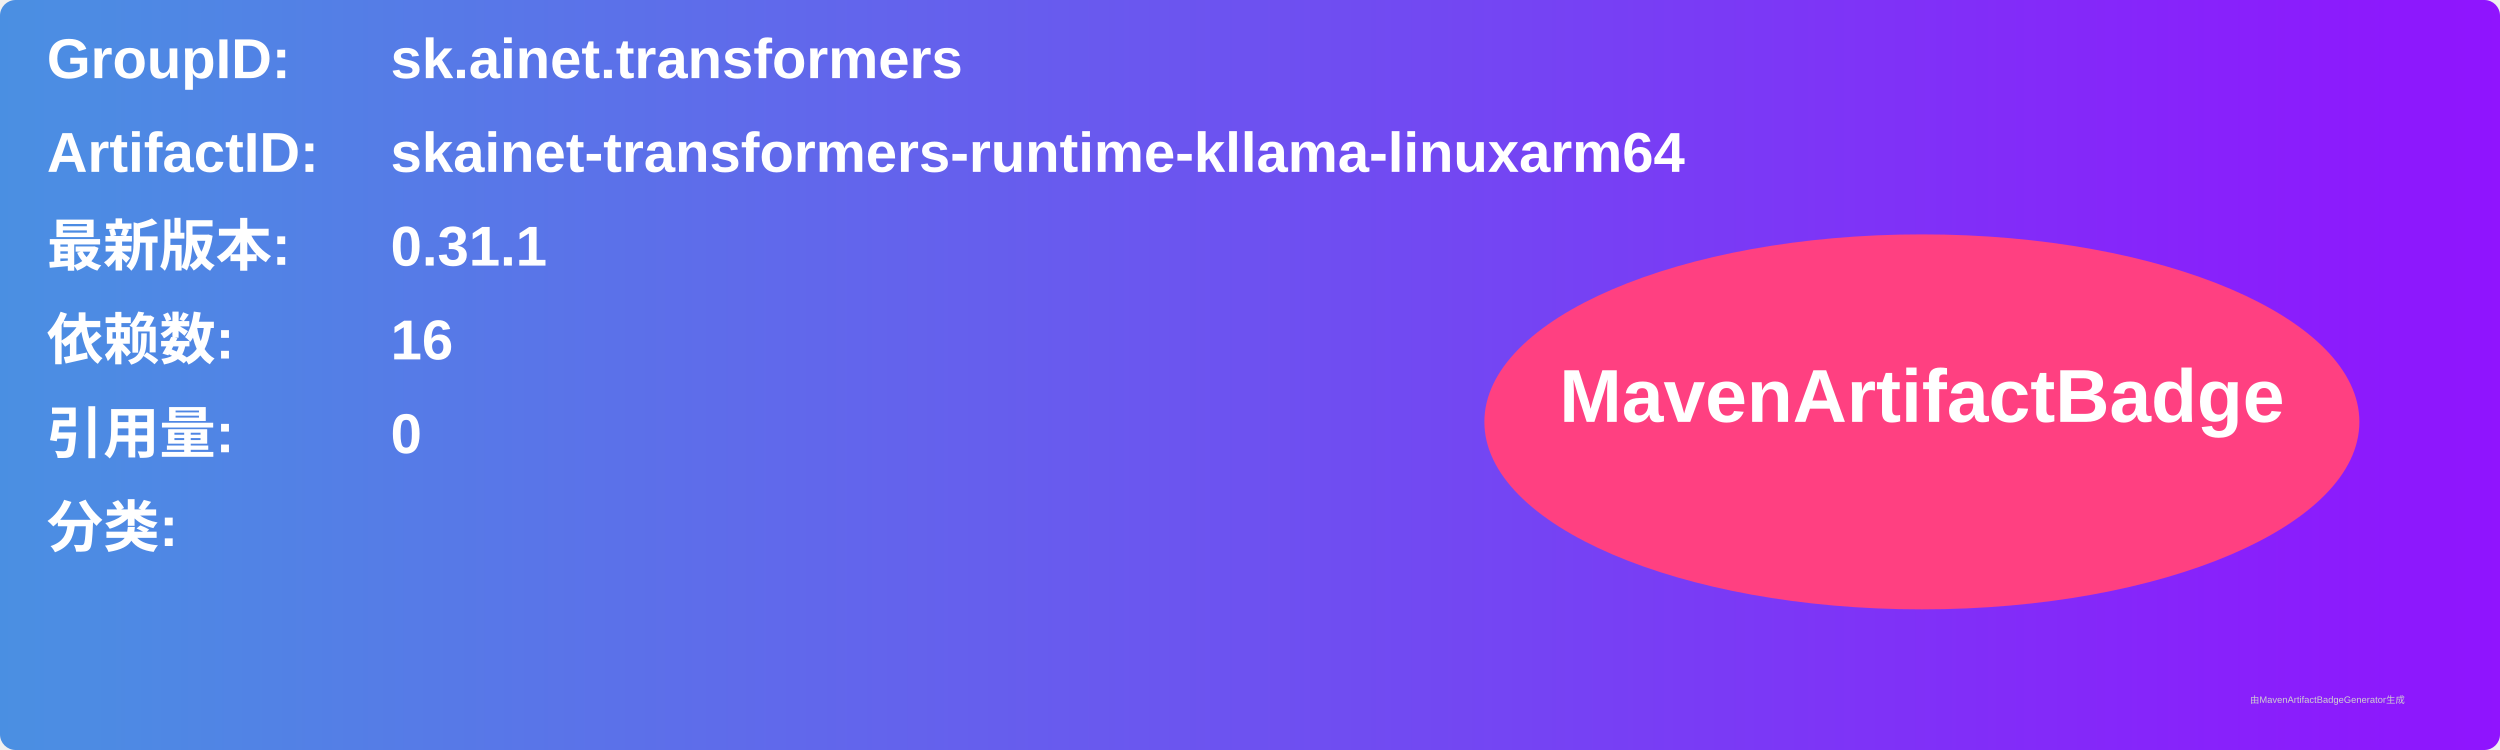
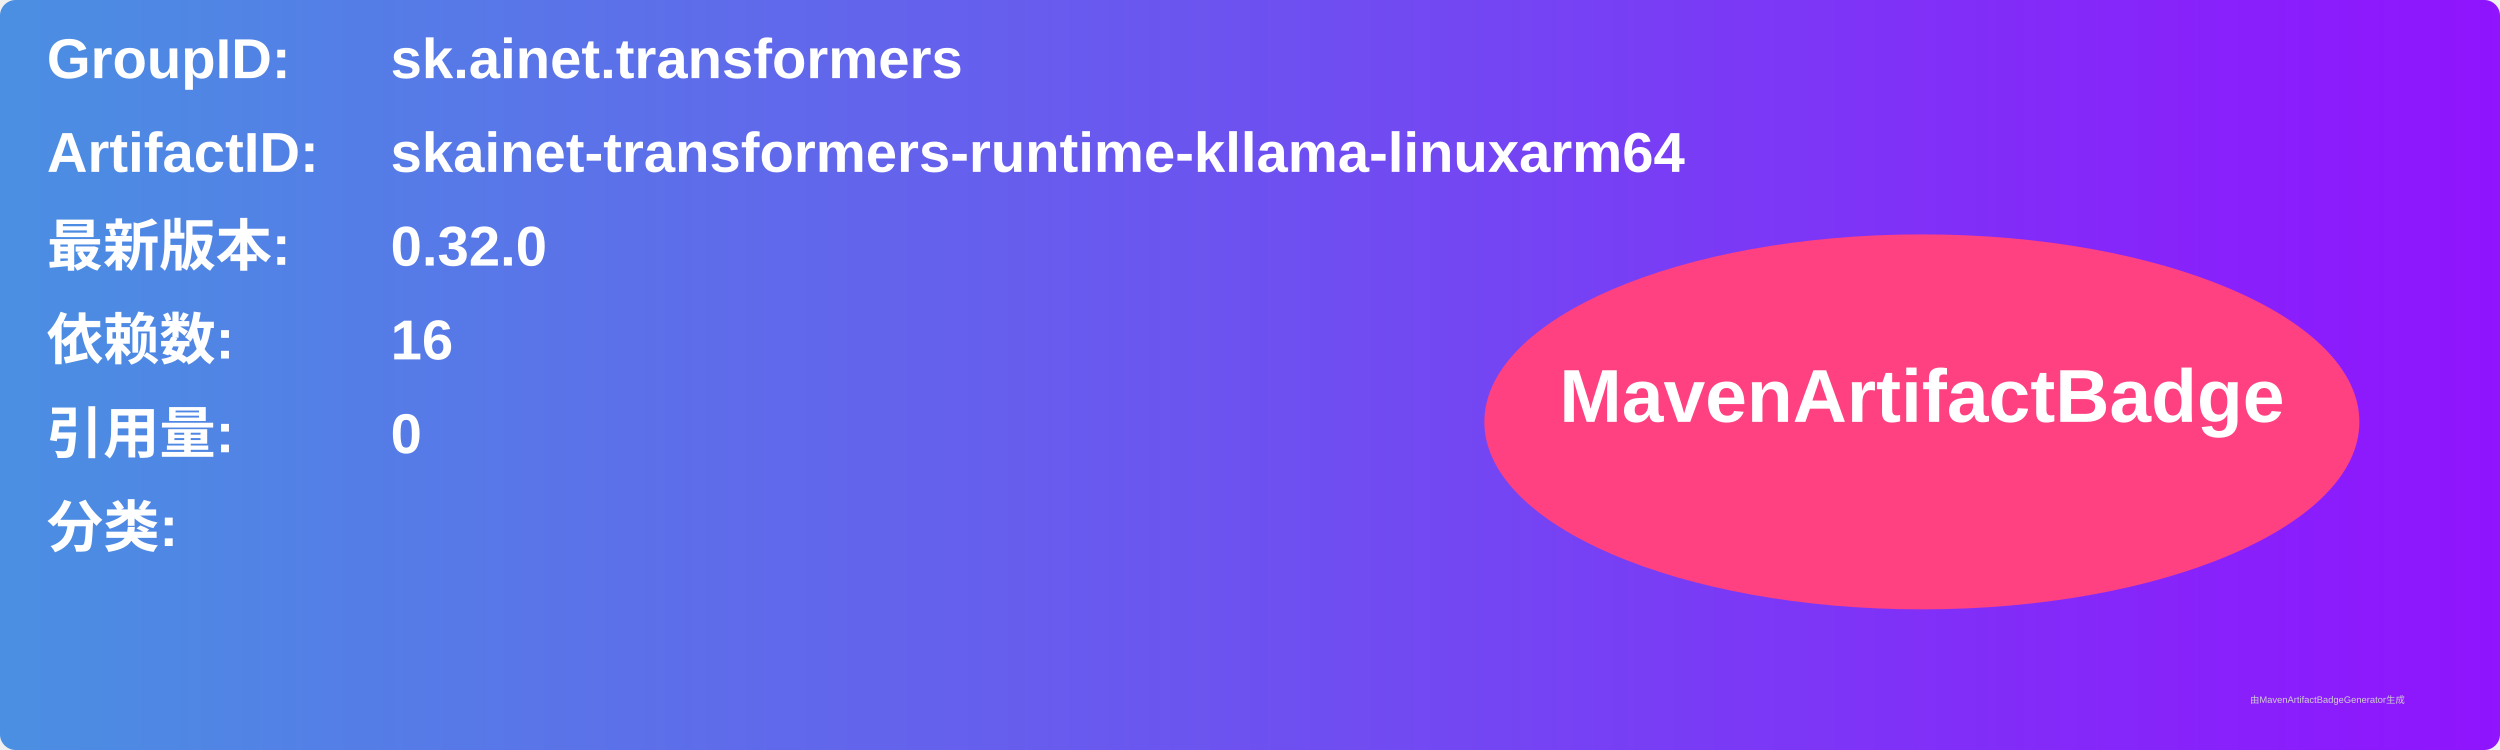
<svg xmlns="http://www.w3.org/2000/svg" width="800" height="240" viewBox="0 0 800 240">
  <linearGradient id="grad" x1="0%" y1="0%" x2="100%" y2="0%">
    <stop offset="0%" stop-color="#4a90e2" />
    <stop offset="100%" stop-color="#9013fe" />
  </linearGradient>
  <rect width="100%" height="100%" rx="5" ry="5" fill="url(#grad)" />
  <g transform="translate(15, 15)">
    <text x="0" y="10" font-family="Arial" font-size="18" fill="white" font-weight="bold" width="260">GroupID:</text>
    <text x="110" y="10" font-family="Arial" font-size="18" fill="white" font-weight="bold" width="460">sk.ainet.transformers</text>
    <text x="0" y="40" font-family="Arial" font-size="18" fill="white" font-weight="bold" width="260">ArtifactID:</text>
    <text x="110" y="40" font-family="Arial" font-size="18" fill="white" font-weight="bold" width="460">skainet-transformers-runtime-kllama-linuxarm64</text>
    <text x="0" y="70" font-family="Arial" font-size="18" fill="white" font-weight="bold">最新版本:</text>
    <text x="110" y="70" font-family="Arial" font-size="18" fill="white" font-weight="bold">
-       <tspan font-weight="bold">0.31.1</tspan>
+       <tspan font-weight="bold">0.32.0</tspan>
    </text>
    <text x="0" y="100" font-family="Arial" font-size="18" fill="white" font-weight="bold">依赖数: </text>
    <text x="110" y="100" font-family="Arial" font-size="18" fill="white">
      <tspan font-weight="bold">16</tspan>
    </text>
    <text x="0" y="130" font-family="Arial" font-size="18" fill="white" font-weight="bold">引用量: </text>
    <text x="110" y="130" font-family="Arial" font-size="18" fill="white">
      <tspan font-weight="bold">0</tspan>
    </text>
    <text x="0" y="160" font-family="Arial" font-size="18" fill="white" font-weight="bold">分类:</text>
    <text x="10" y="190" font-family="Arial" font-size="10" fill="white">
      <tspan font-weight="bold" />
    </text>
    <ellipse cx="600" cy="120" rx="140" ry="60" fill="#ff4081" />
    <text x="600" y="120" text-anchor="middle" font-family="Arial" font-size="24" fill="white" font-weight="bold">MavenArtifactBadge</text>
  </g>
  <text x="720" y="225" font-family="Arial" font-size="3" fill="#d0d0d0">由MavenArtifactBadgeGenerator生成</text>
</svg>
